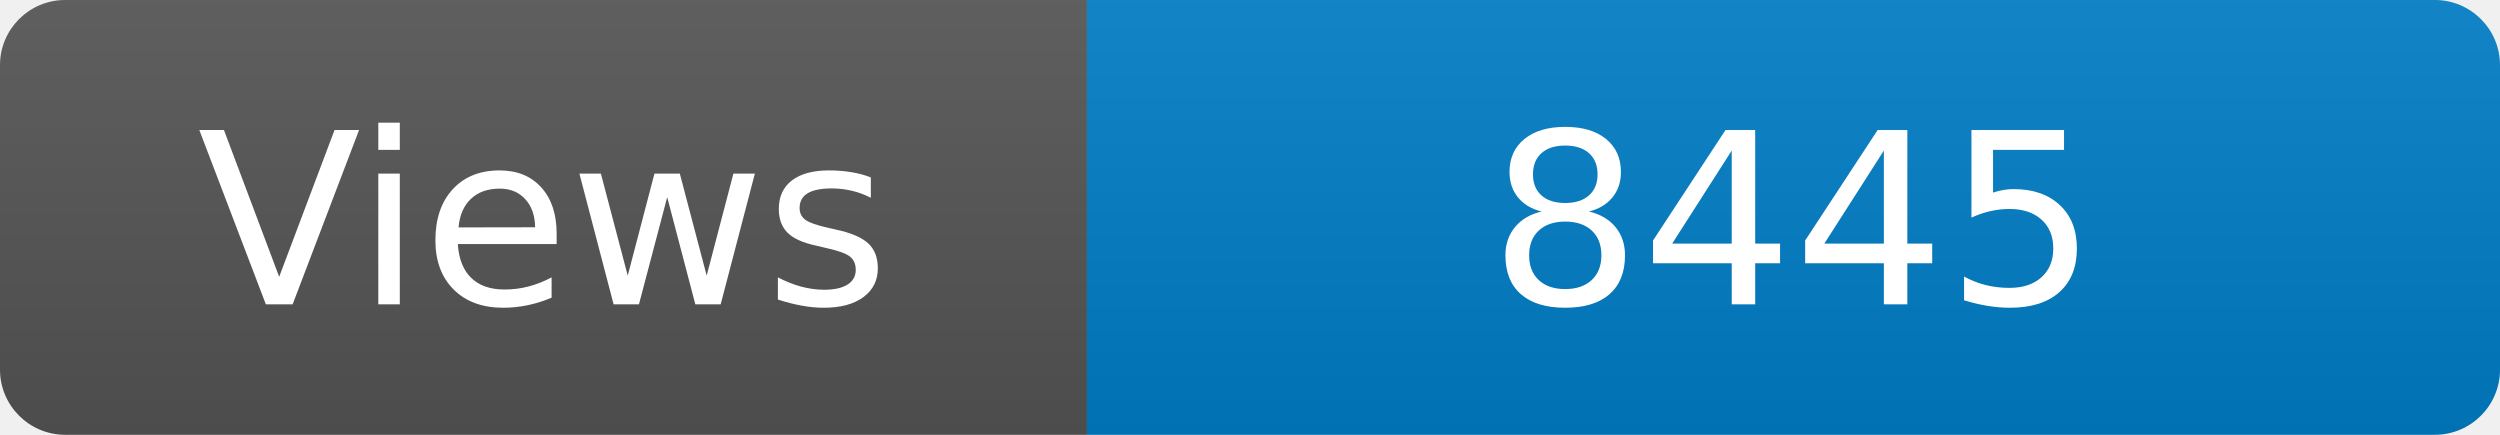
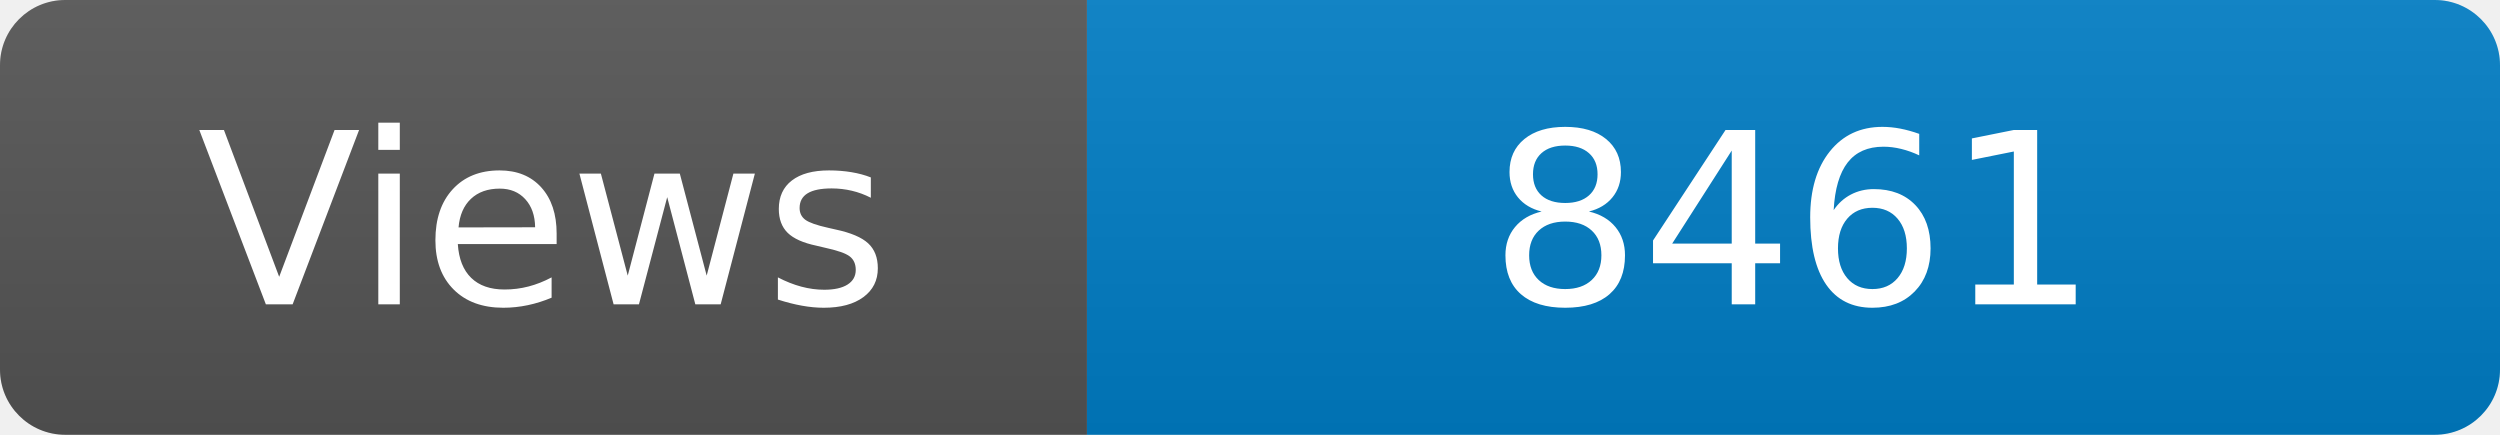
<svg xmlns="http://www.w3.org/2000/svg" width="115" height="20" role="img" aria-label="Maintained?: yes">
  <linearGradient id="s" x2="0" y2="100%">
    <stop offset="0" stop-color="#bbb" stop-opacity=".1" />
    <stop offset="1" stop-opacity=".1" />
  </linearGradient>
  <clipPath id="r">
    <rect width="115" height="20" rx="3" fill="#fff" />
  </clipPath>
  <g clip-path="url(#r)">
    <rect width="50" height="20" fill="#555" />
    <rect x="50" width="160" height="20" fill="#007ec6" />
    <rect width="115" height="20" fill="url(#s)" />
  </g>
  <g fill="#fff" text-anchor="middle" font-family="Verdana,Geneva,DejaVu Sans,sans-serif" font-size="110">
    <text x="250" y="140" transform="scale(.1)" fill="#fff">Views</text>
-     <text x="825" y="140" transform="scale(.1)" fill="#fff">8445</text>
+     <text x="825" y="140" transform="scale(.1)" fill="#fff">8461</text>
  </g>
</svg>
